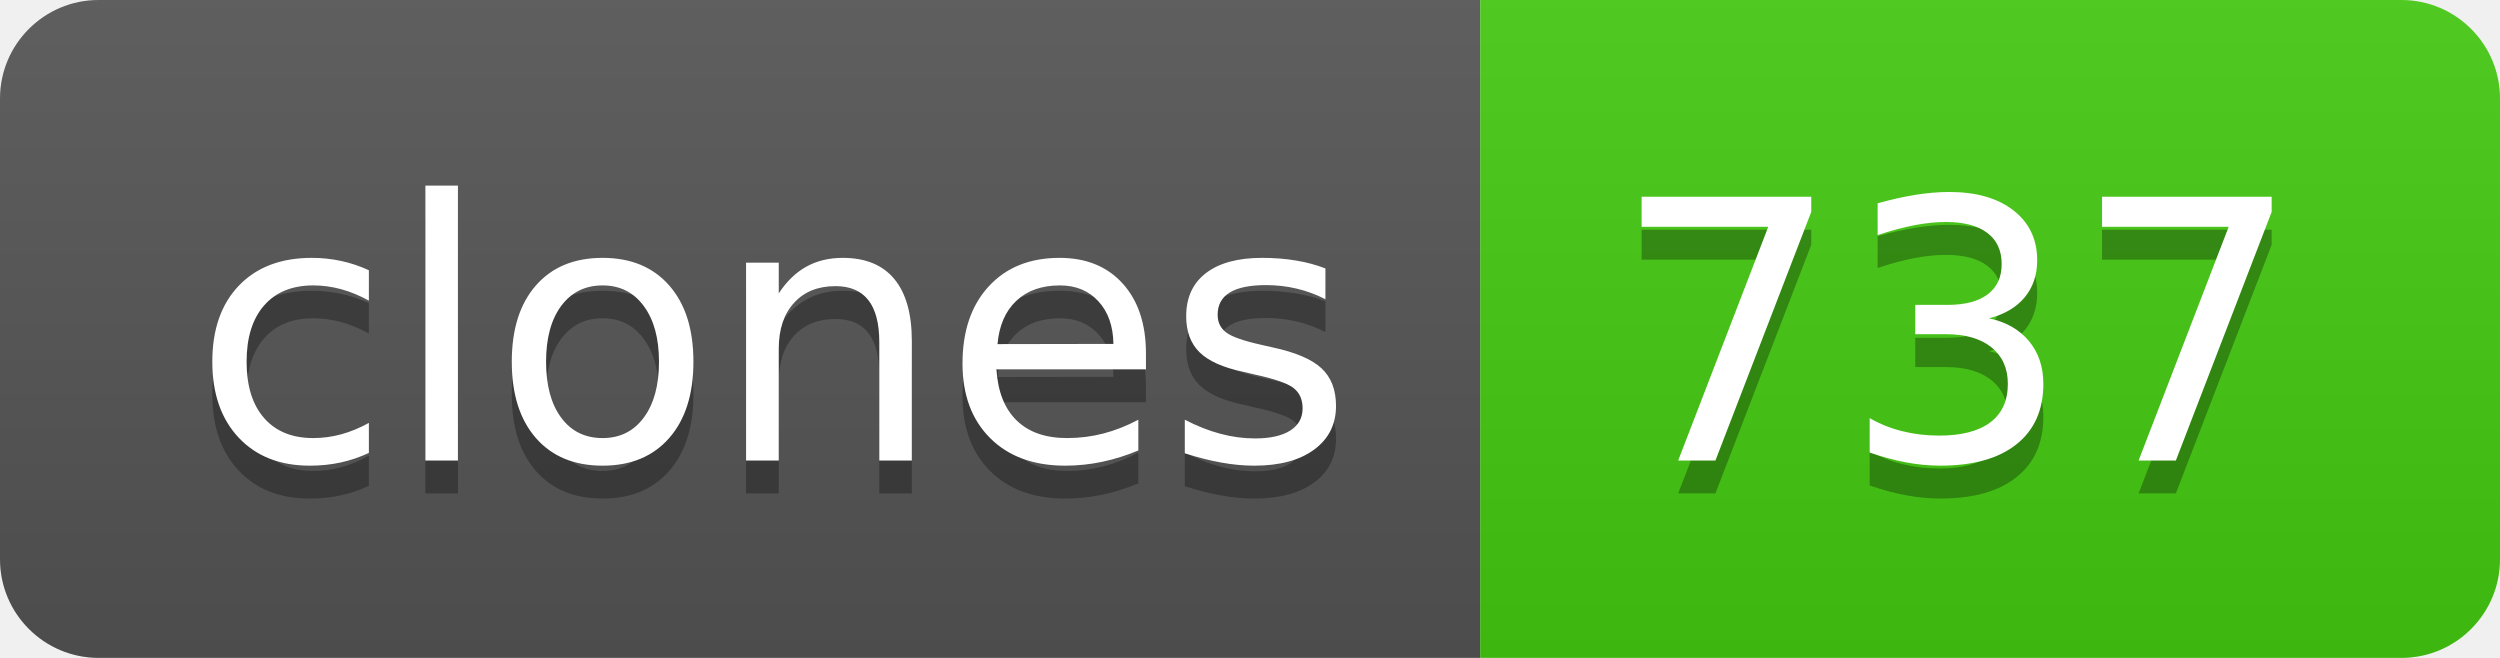
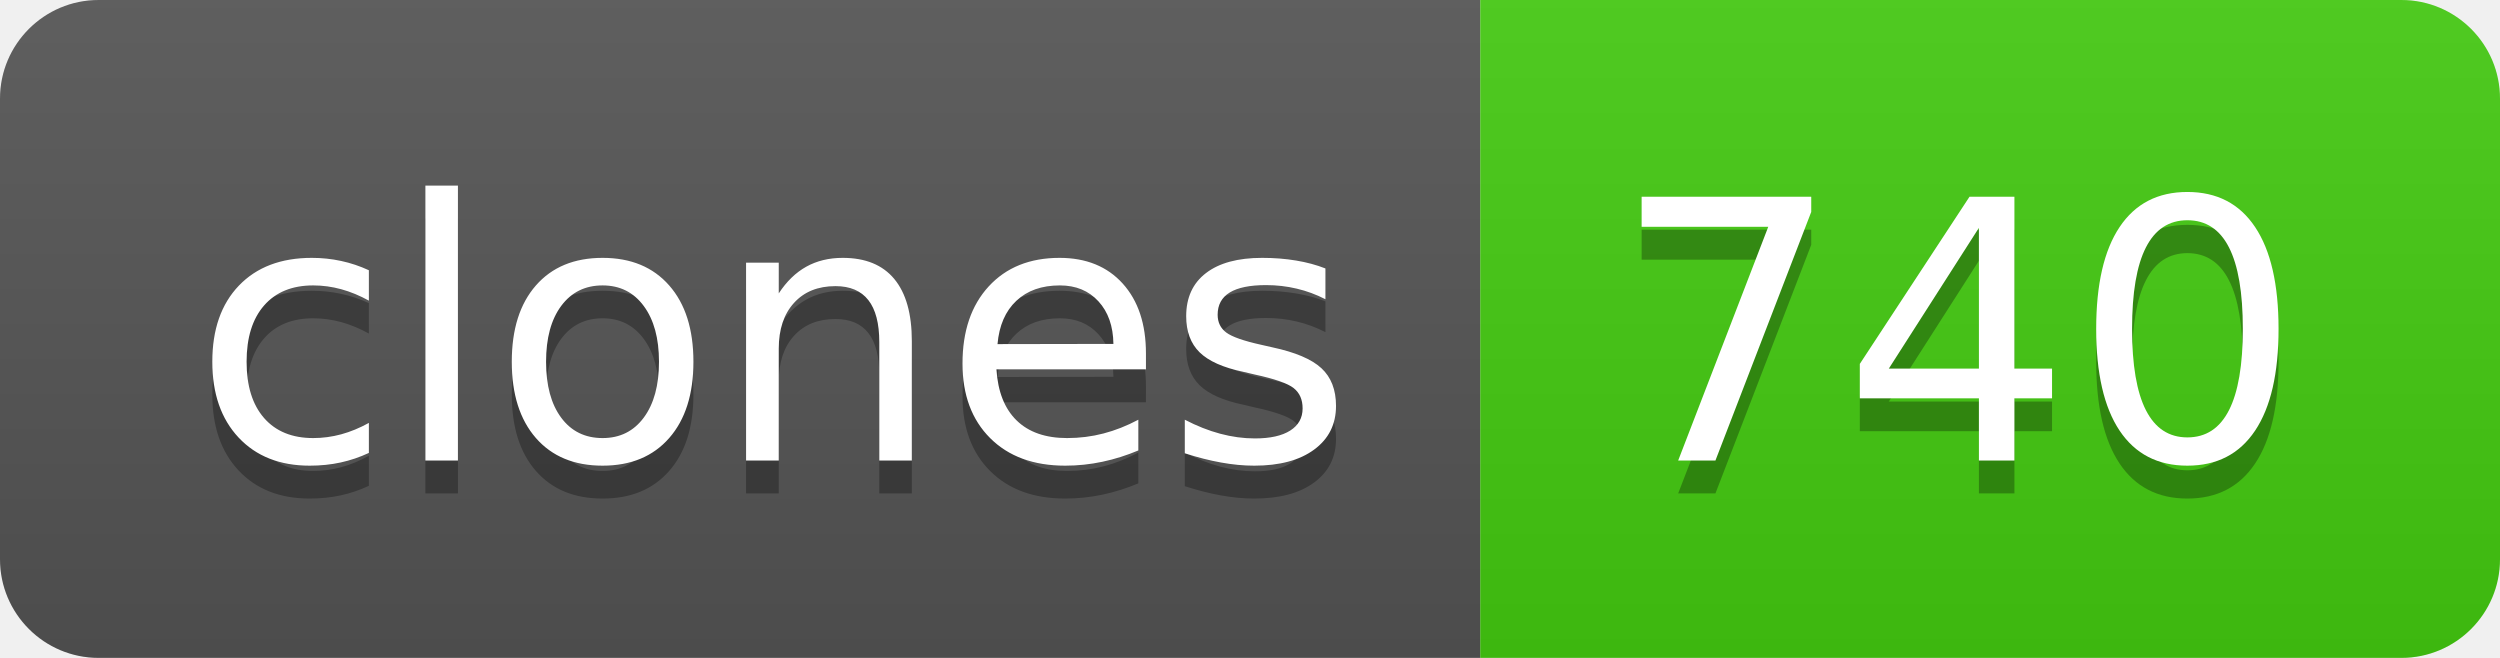
- <svg xmlns="http://www.w3.org/2000/svg" width="76" height="20" role="img" aria-label="clones: 737">
+ <svg xmlns="http://www.w3.org/2000/svg" width="76" height="20" role="img" aria-label="clones: 740">
  <linearGradient id="s" x2="0" y2="100%">
    <stop offset="0" stop-color="#bbb" stop-opacity=".1" />
    <stop offset="1" stop-opacity=".1" />
  </linearGradient>
  <clipPath id="r">
    <rect width="76" height="20" rx="3" fill="#fff" />
  </clipPath>
  <g clip-path="url(#r)">
    <rect width="45" height="20" fill="#555" />
    <rect x="45" width="31" height="20" fill="#4c1" />
    <rect width="76" height="20" fill="url(#s)" />
  </g>
  <g fill="#fff" text-anchor="middle" font-family="Verdana,Geneva,DejaVu Sans,sans-serif" text-rendering="geometricPrecision" font-size="110">
    <text aria-hidden="true" x="235" y="150" fill="#010101" fill-opacity=".3" transform="scale(.1)" textLength="350">clones</text>
    <text x="235" y="140" transform="scale(.1)" fill="#fff" textLength="350">clones</text>
-     <text aria-hidden="true" x="595" y="150" fill="#010101" fill-opacity=".3" transform="scale(.1)" textLength="210">737</text>
-     <text x="595" y="140" transform="scale(.1)" fill="#fff" textLength="210">737</text>
+     <text aria-hidden="true" x="595" y="150" fill="#010101" fill-opacity=".3" transform="scale(.1)" textLength="210">740</text>
+     <text x="595" y="140" transform="scale(.1)" fill="#fff" textLength="210">740</text>
  </g>
</svg>
